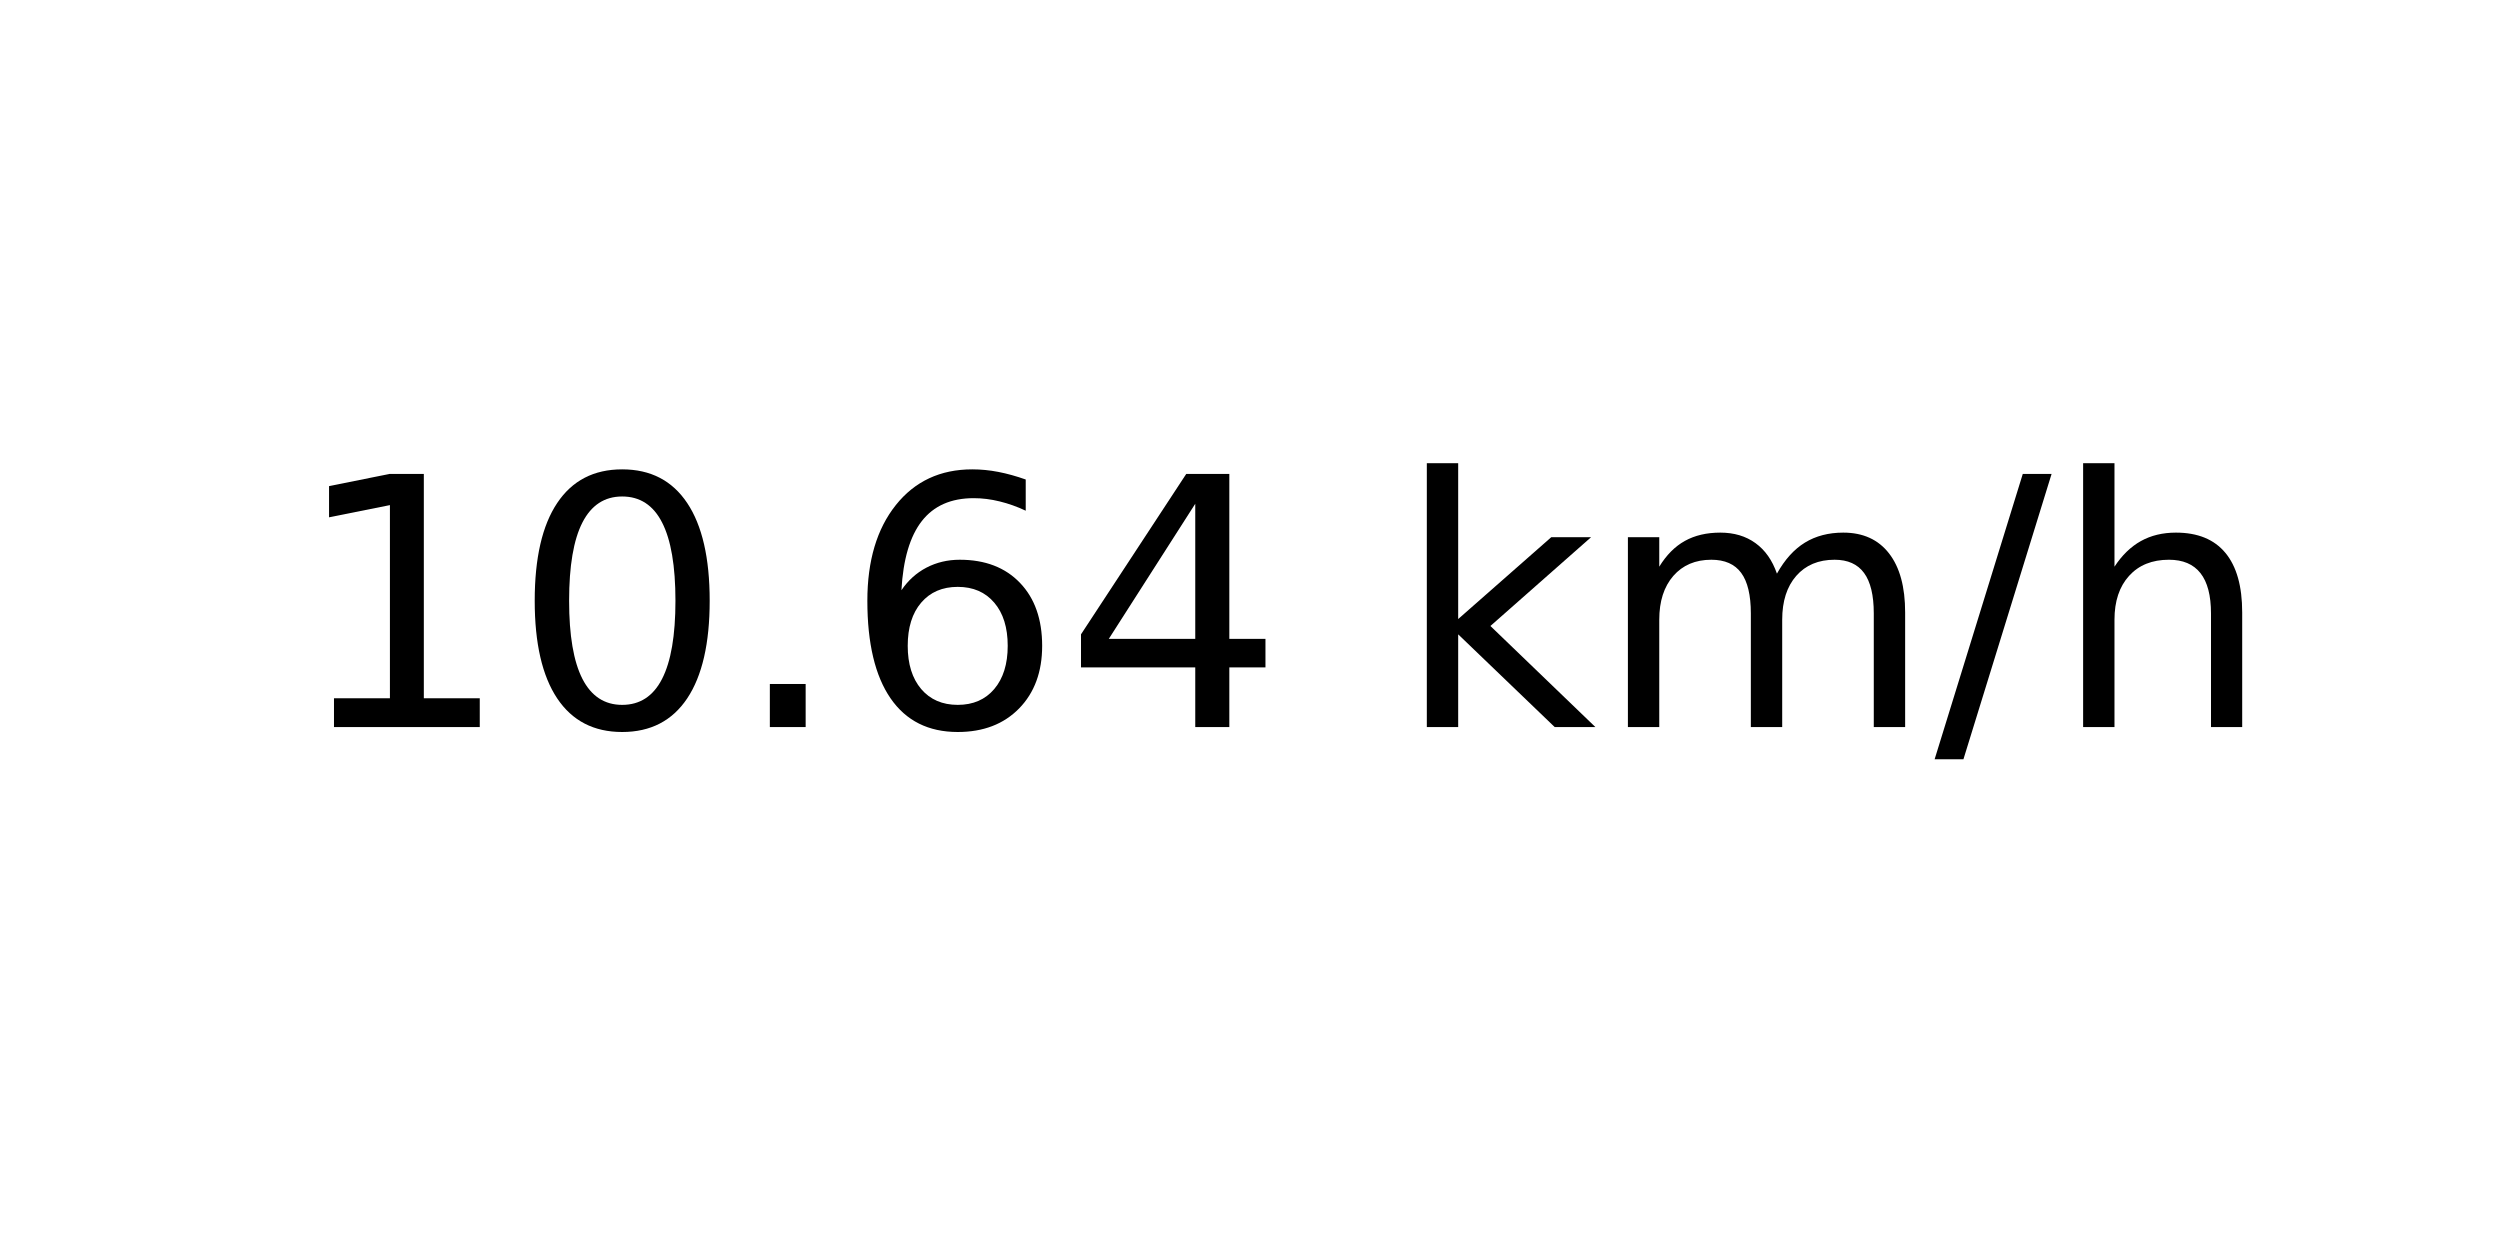
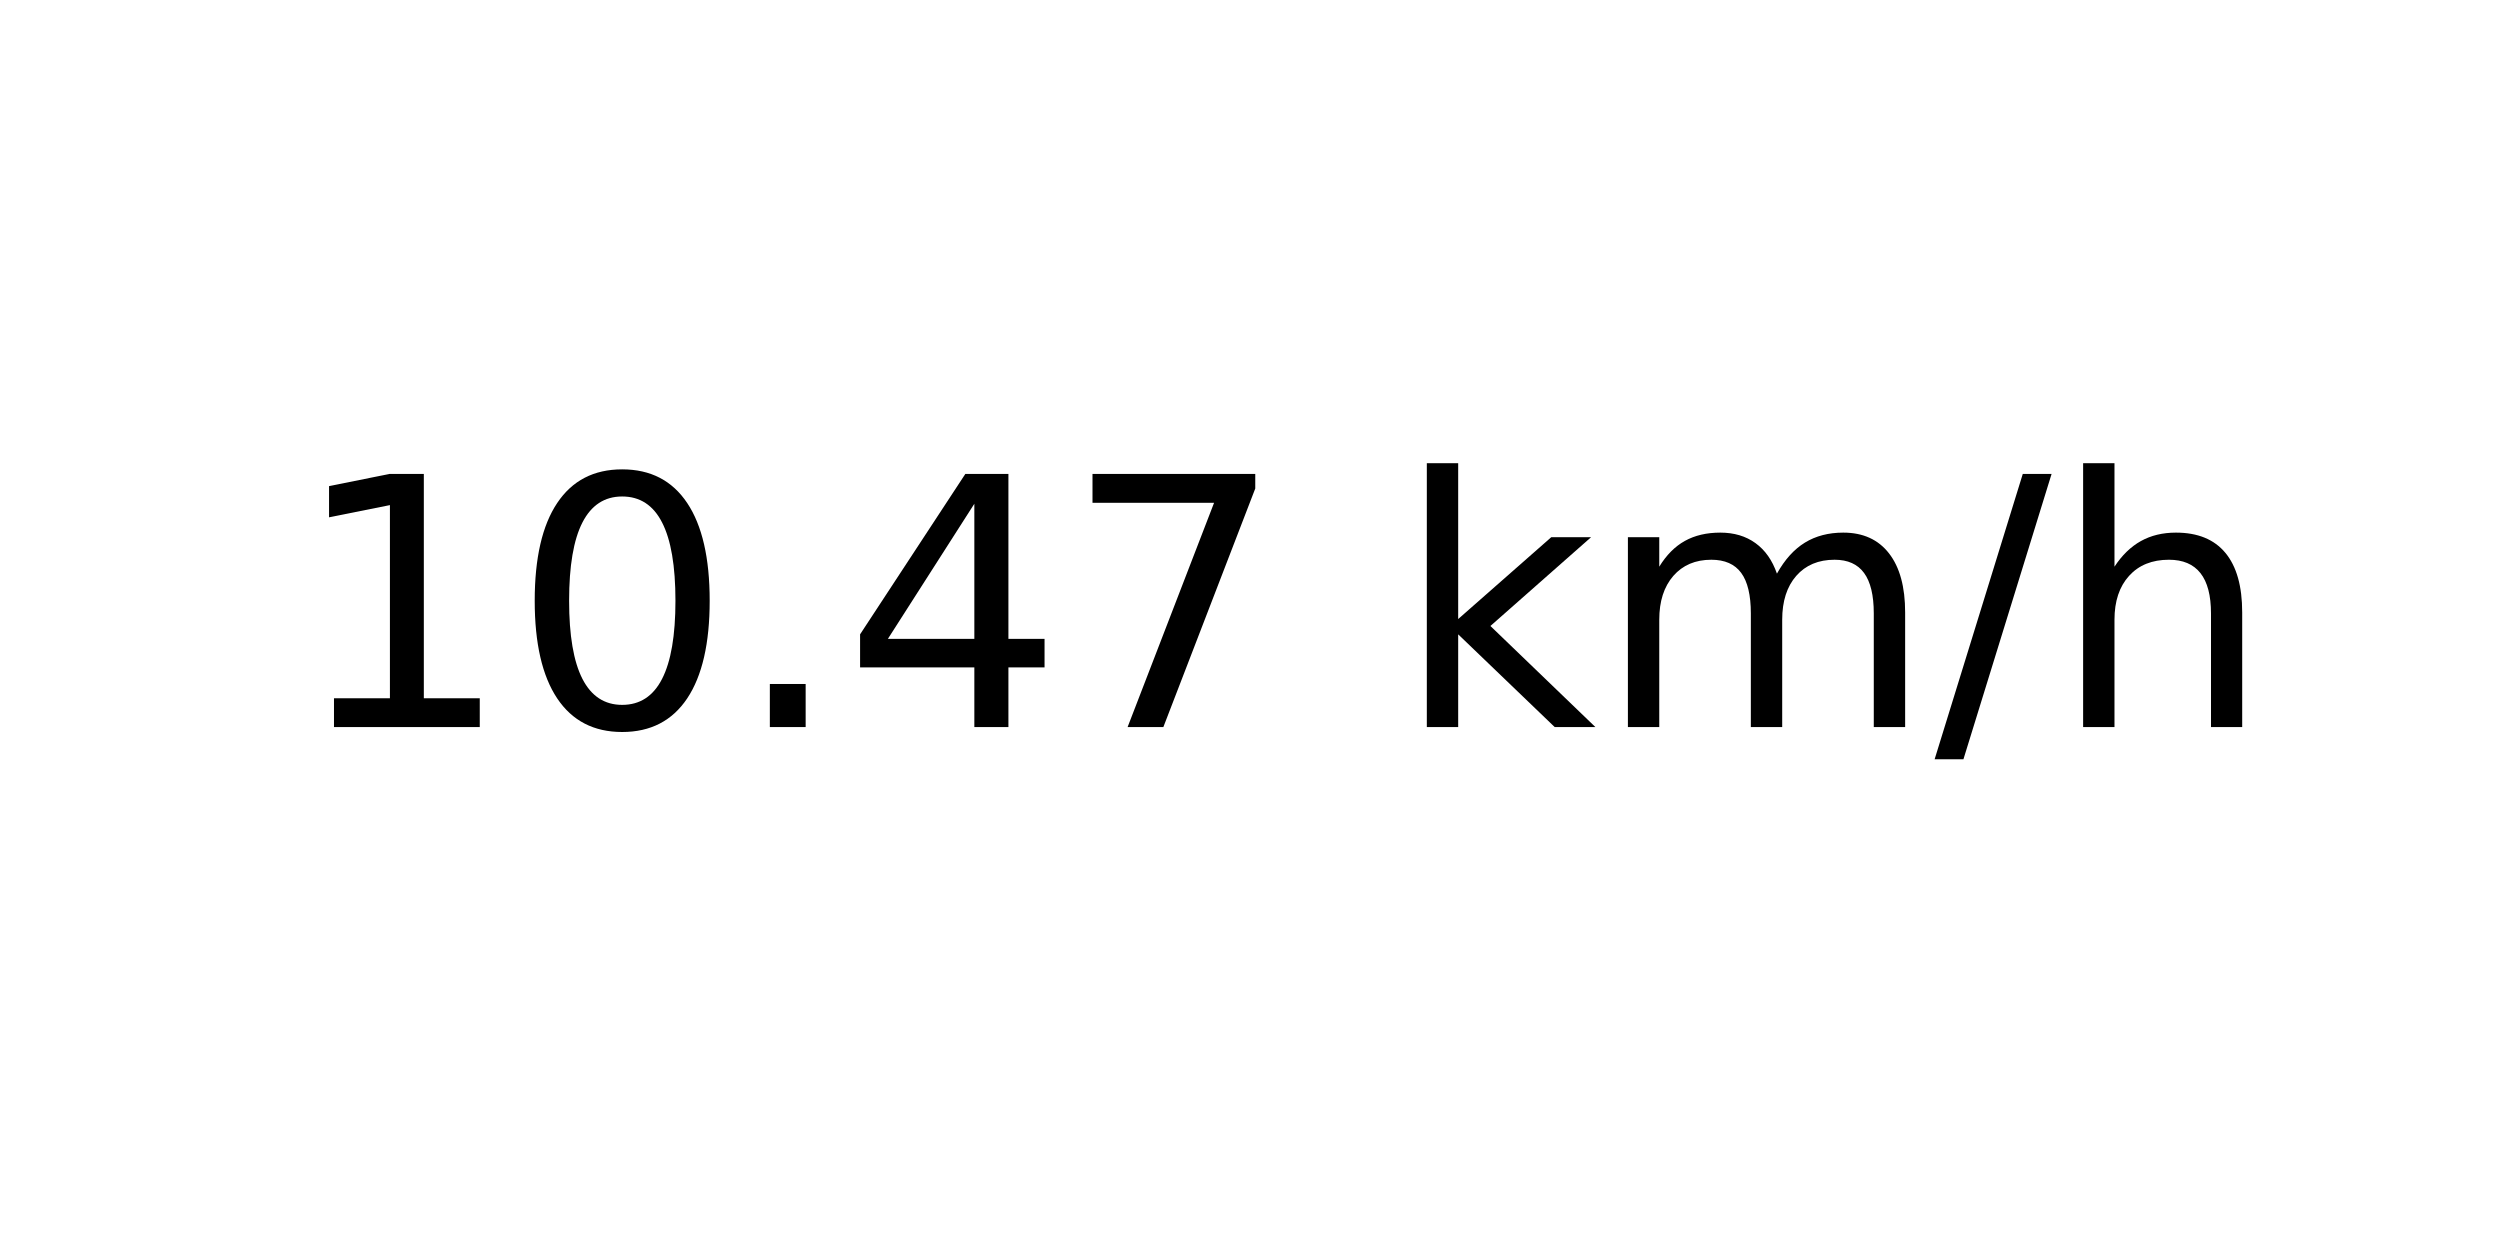
<svg xmlns="http://www.w3.org/2000/svg" xmlns:xlink="http://www.w3.org/1999/xlink" width="72pt" height="36pt" viewBox="0 0 72 36" version="1.1">
  <defs>
    <style type="text/css">*{stroke-linejoin: round; stroke-linecap: butt}</style>
  </defs>
  <g id="figure_1">
    <g id="axes_1">
      <g id="text_1">
        <g transform="translate(8.378125 20.93937) scale(0.1 -0.1)">
          <defs>
            <path id="DejaVuSans-31" d="M 794 531  L 1825 531  L 1825 4091  L 703 3866  L 703 4441  L 1819 4666  L 2450 4666  L 2450 531  L 3481 531  L 3481 0  L 794 0  L 794 531  z " transform="scale(0.015625)" />
            <path id="DejaVuSans-30" d="M 2034 4250  Q 1547 4250 1301 3770  Q 1056 3291 1056 2328  Q 1056 1369 1301 889  Q 1547 409 2034 409  Q 2525 409 2770 889  Q 3016 1369 3016 2328  Q 3016 3291 2770 3770  Q 2525 4250 2034 4250  z M 2034 4750  Q 2819 4750 3233 4129  Q 3647 3509 3647 2328  Q 3647 1150 3233 529  Q 2819 -91 2034 -91  Q 1250 -91 836 529  Q 422 1150 422 2328  Q 422 3509 836 4129  Q 1250 4750 2034 4750  z " transform="scale(0.015625)" />
            <path id="DejaVuSans-2e" d="M 684 794  L 1344 794  L 1344 0  L 684 0  L 684 794  z " transform="scale(0.015625)" />
-             <path id="DejaVuSans-36" d="M 2113 2584  Q 1688 2584 1439 2293  Q 1191 2003 1191 1497  Q 1191 994 1439 701  Q 1688 409 2113 409  Q 2538 409 2786 701  Q 3034 994 3034 1497  Q 3034 2003 2786 2293  Q 2538 2584 2113 2584  z M 3366 4563  L 3366 3988  Q 3128 4100 2886 4159  Q 2644 4219 2406 4219  Q 1781 4219 1451 3797  Q 1122 3375 1075 2522  Q 1259 2794 1537 2939  Q 1816 3084 2150 3084  Q 2853 3084 3261 2657  Q 3669 2231 3669 1497  Q 3669 778 3244 343  Q 2819 -91 2113 -91  Q 1303 -91 875 529  Q 447 1150 447 2328  Q 447 3434 972 4092  Q 1497 4750 2381 4750  Q 2619 4750 2861 4703  Q 3103 4656 3366 4563  z " transform="scale(0.015625)" />
            <path id="DejaVuSans-34" d="M 2419 4116  L 825 1625  L 2419 1625  L 2419 4116  z M 2253 4666  L 3047 4666  L 3047 1625  L 3713 1625  L 3713 1100  L 3047 1100  L 3047 0  L 2419 0  L 2419 1100  L 313 1100  L 313 1709  L 2253 4666  z " transform="scale(0.015625)" />
+             <path id="DejaVuSans-37" d="M 525 4666  L 3525 4666  L 3525 4397  L 1831 0  L 1172 0  L 2766 4134  L 525 4134  L 525 4666  z " transform="scale(0.015625)" />
            <path id="DejaVuSans-20" transform="scale(0.015625)" />
            <path id="DejaVuSans-6b" d="M 581 4863  L 1159 4863  L 1159 1991  L 2875 3500  L 3609 3500  L 1753 1863  L 3688 0  L 2938 0  L 1159 1709  L 1159 0  L 581 0  L 581 4863  z " transform="scale(0.015625)" />
            <path id="DejaVuSans-6d" d="M 3328 2828  Q 3544 3216 3844 3400  Q 4144 3584 4550 3584  Q 5097 3584 5394 3201  Q 5691 2819 5691 2113  L 5691 0  L 5113 0  L 5113 2094  Q 5113 2597 4934 2840  Q 4756 3084 4391 3084  Q 3944 3084 3684 2787  Q 3425 2491 3425 1978  L 3425 0  L 2847 0  L 2847 2094  Q 2847 2600 2669 2842  Q 2491 3084 2119 3084  Q 1678 3084 1418 2786  Q 1159 2488 1159 1978  L 1159 0  L 581 0  L 581 3500  L 1159 3500  L 1159 2956  Q 1356 3278 1631 3431  Q 1906 3584 2284 3584  Q 2666 3584 2933 3390  Q 3200 3197 3328 2828  z " transform="scale(0.015625)" />
            <path id="DejaVuSans-2f" d="M 1625 4666  L 2156 4666  L 531 -594  L 0 -594  L 1625 4666  z " transform="scale(0.015625)" />
            <path id="DejaVuSans-68" d="M 3513 2113  L 3513 0  L 2938 0  L 2938 2094  Q 2938 2591 2744 2837  Q 2550 3084 2163 3084  Q 1697 3084 1428 2787  Q 1159 2491 1159 1978  L 1159 0  L 581 0  L 581 4863  L 1159 4863  L 1159 2956  Q 1366 3272 1645 3428  Q 1925 3584 2291 3584  Q 2894 3584 3203 3211  Q 3513 2838 3513 2113  z " transform="scale(0.015625)" />
          </defs>
          <use xlink:href="#DejaVuSans-31" />
          <use xlink:href="#DejaVuSans-30" x="63.623" />
          <use xlink:href="#DejaVuSans-2e" x="127.246" />
-           <use xlink:href="#DejaVuSans-36" x="159.033" />
-           <use xlink:href="#DejaVuSans-34" x="222.656" />
+           <use xlink:href="#DejaVuSans-34" x="159.033" />
+           <use xlink:href="#DejaVuSans-37" x="222.656" />
          <use xlink:href="#DejaVuSans-20" x="286.279" />
          <use xlink:href="#DejaVuSans-6b" x="318.066" />
          <use xlink:href="#DejaVuSans-6d" x="375.977" />
          <use xlink:href="#DejaVuSans-2f" x="473.389" />
          <use xlink:href="#DejaVuSans-68" x="507.08" />
        </g>
      </g>
    </g>
  </g>
</svg>
